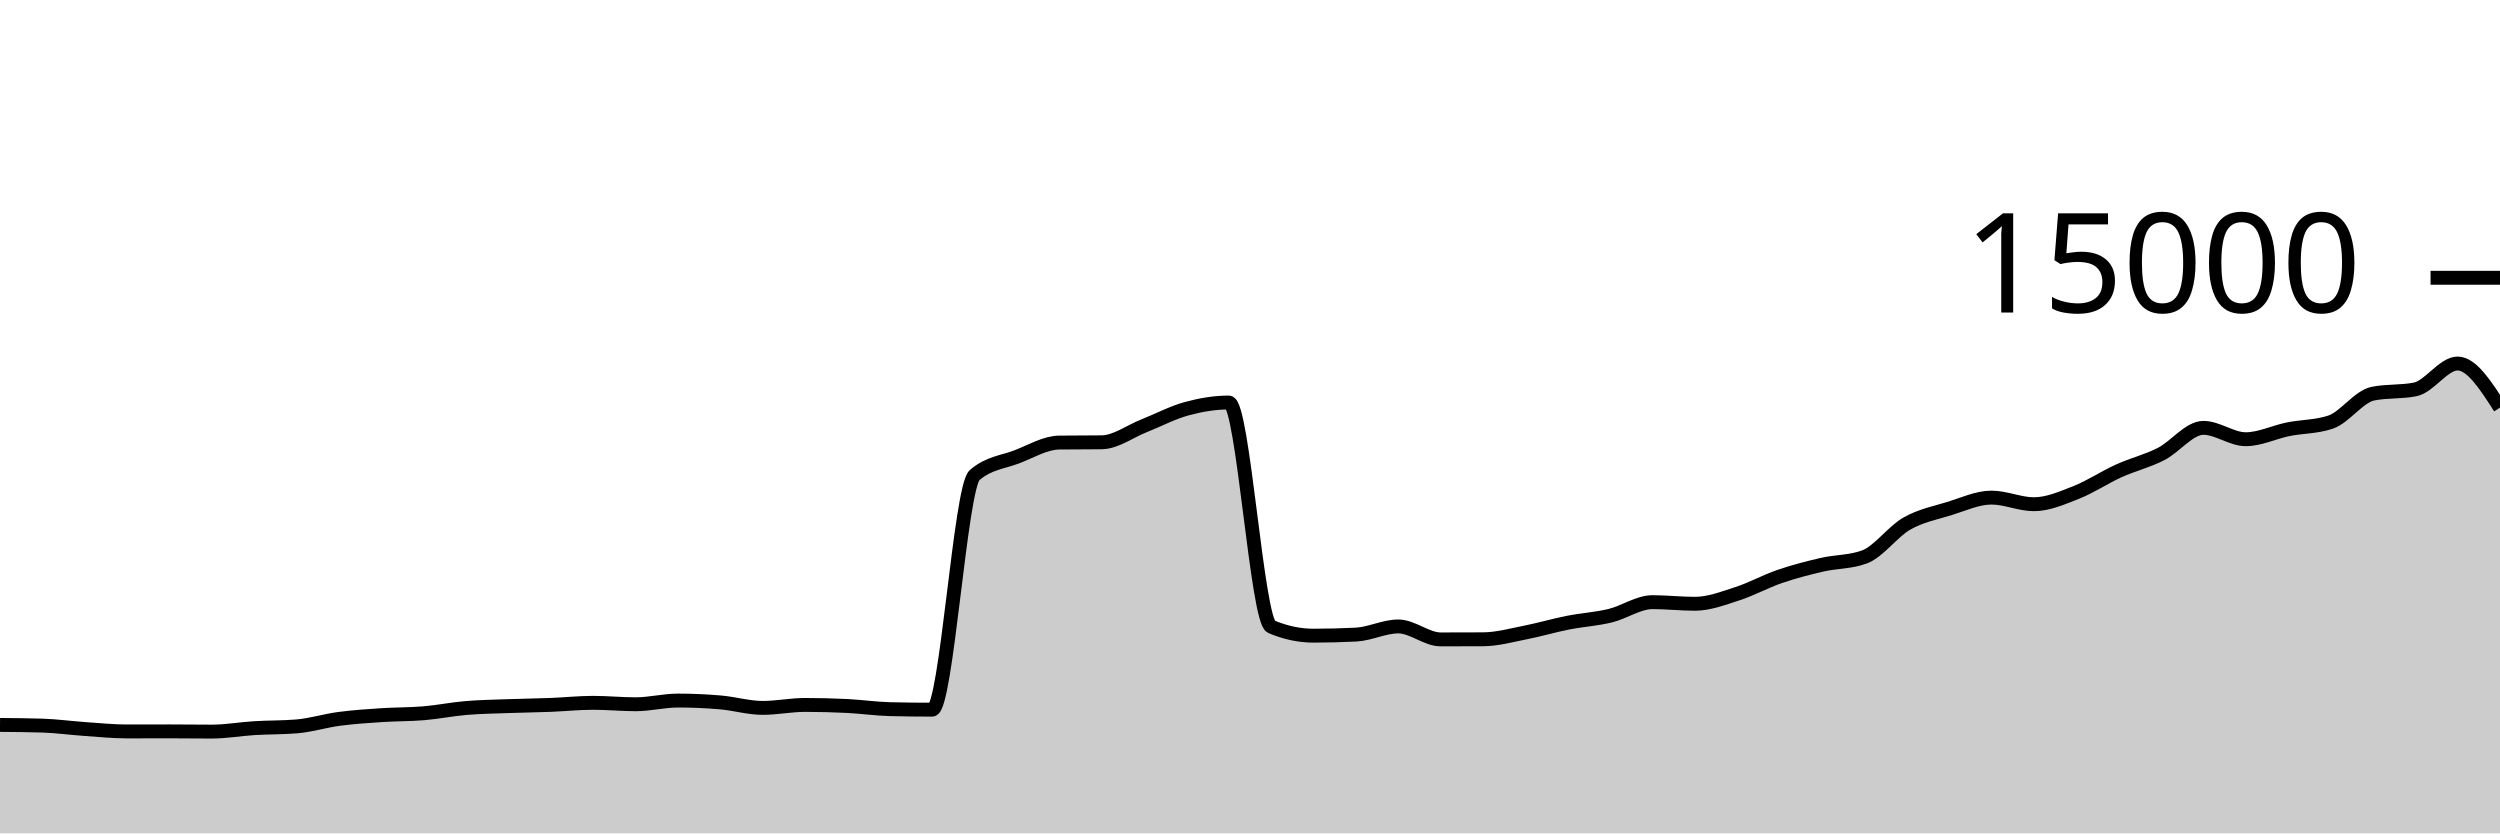
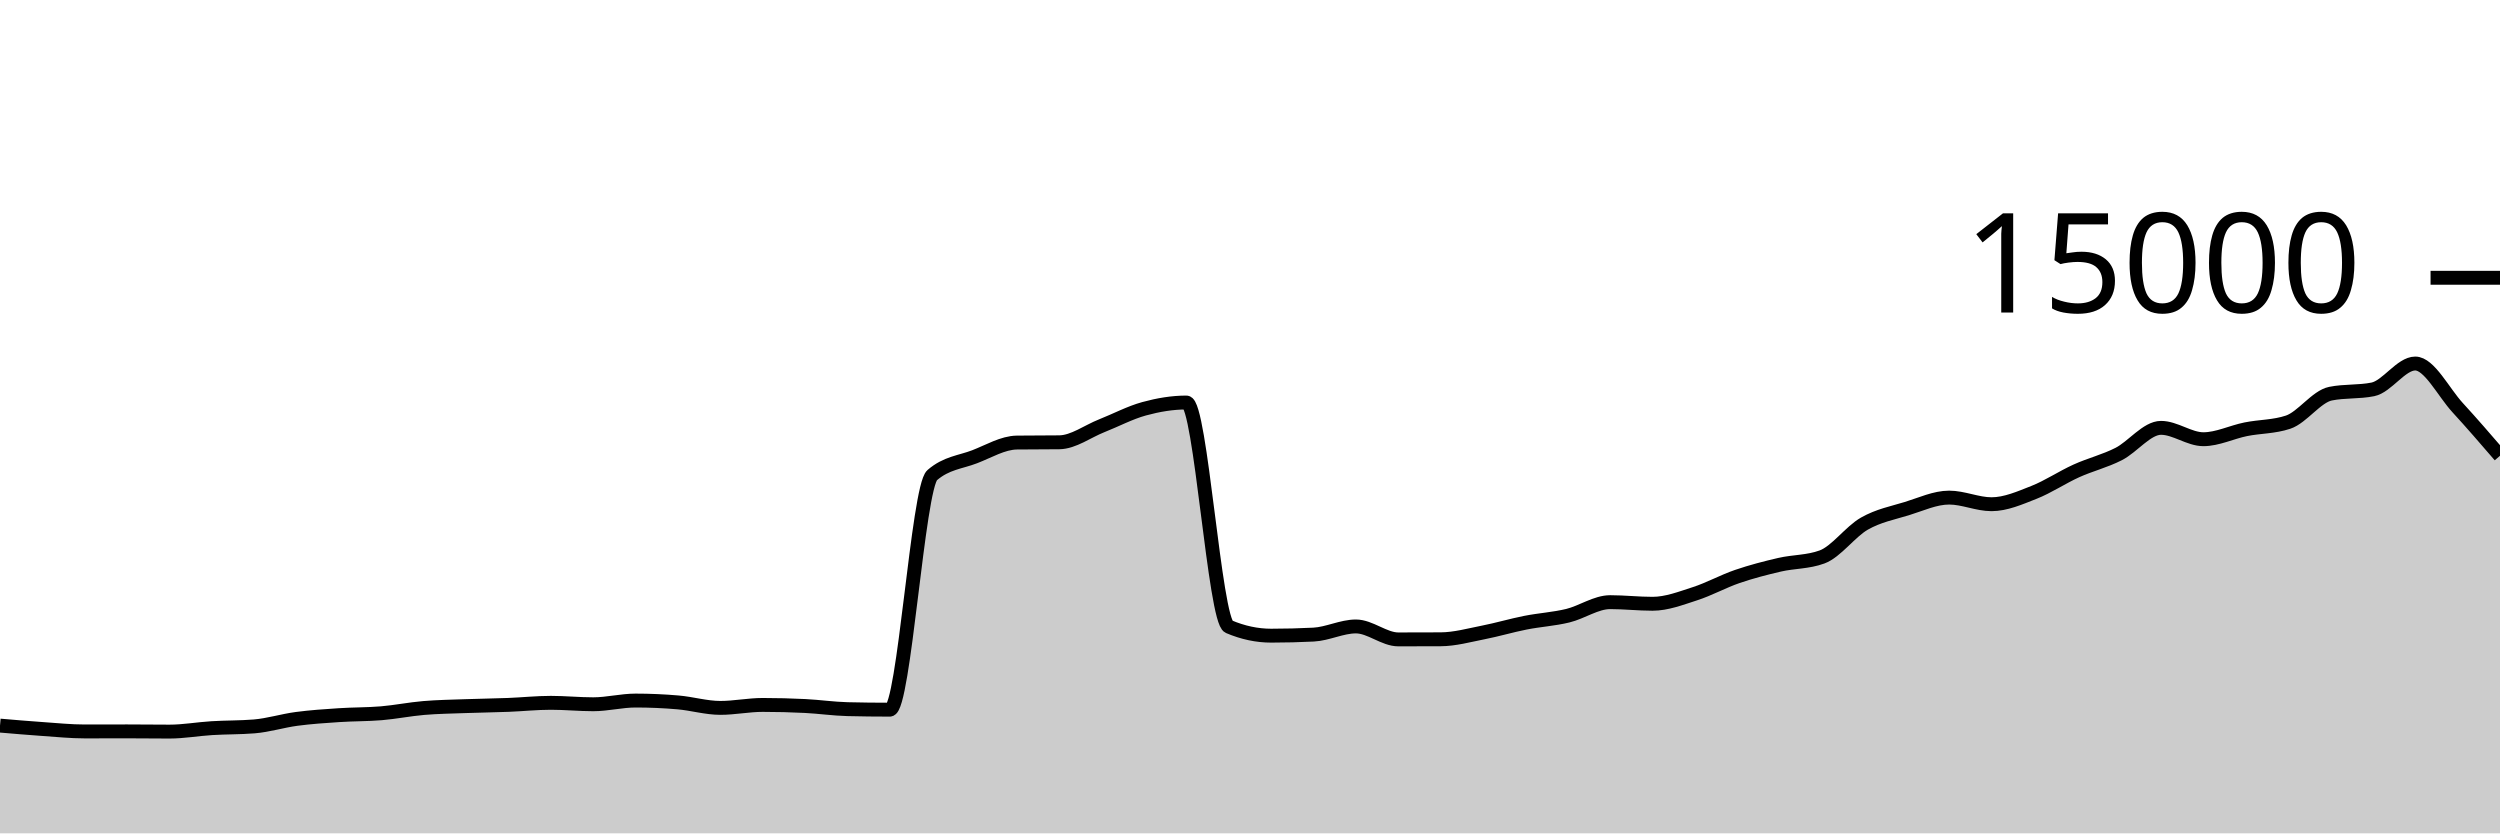
<svg xmlns="http://www.w3.org/2000/svg" viewBox="0 0 180 60">
  <g transform="translate(0,20)">
-     <path class="area" fill="rgba(0, 0, 0, 0.2)" d="M0,32.195C1.017,32.203,2.034,32.211,3.051,32.243C4.068,32.275,5.085,32.418,6.102,32.488C7.119,32.558,8.136,32.664,9.153,32.664C10.169,32.664,11.186,32.659,12.203,32.659C13.22,32.659,14.237,32.675,15.254,32.675C16.271,32.675,17.288,32.489,18.305,32.427C19.322,32.364,20.339,32.385,21.356,32.301C22.373,32.218,23.39,31.895,24.407,31.76C25.424,31.625,26.441,31.558,27.458,31.491C28.475,31.423,29.492,31.44,30.508,31.355C31.525,31.269,32.542,31.062,33.559,30.976C34.576,30.89,35.593,30.877,36.61,30.84C37.627,30.803,38.644,30.792,39.661,30.752C40.678,30.712,41.695,30.603,42.712,30.603C43.729,30.603,44.746,30.707,45.763,30.707C46.78,30.707,47.797,30.44,48.814,30.44C49.831,30.44,50.847,30.485,51.864,30.573C52.881,30.661,53.898,30.968,54.915,30.968C55.932,30.968,56.949,30.755,57.966,30.755C58.983,30.755,60,30.781,61.017,30.832C62.034,30.883,63.051,31.034,64.068,31.059C65.085,31.084,66.102,31.096,67.119,31.096C68.136,31.096,69.153,15.092,70.169,14.211C71.186,13.329,72.203,13.279,73.22,12.888C74.237,12.497,75.254,11.876,76.271,11.864C77.288,11.852,78.305,11.858,79.322,11.845C80.339,11.833,81.356,11.058,82.373,10.656C83.39,10.254,84.407,9.711,85.424,9.432C86.441,9.153,87.458,8.981,88.475,8.981C89.492,8.981,90.508,24.688,91.525,25.12C92.542,25.552,93.559,25.768,94.576,25.768C95.593,25.768,96.61,25.742,97.627,25.691C98.644,25.639,99.661,25.104,100.678,25.104C101.695,25.104,102.712,26.037,103.729,26.037C104.746,26.037,105.763,26.035,106.78,26.029C107.797,26.024,108.814,25.738,109.831,25.539C110.847,25.34,111.864,25.036,112.881,24.835C113.898,24.633,114.915,24.577,115.932,24.331C116.949,24.084,117.966,23.355,118.983,23.355C120,23.355,121.017,23.472,122.034,23.472C123.051,23.472,124.068,23.077,125.085,22.749C126.102,22.422,127.119,21.855,128.136,21.507C129.153,21.159,130.169,20.896,131.186,20.661C132.203,20.427,133.22,20.475,134.237,20.101C135.254,19.728,136.271,18.281,137.288,17.701C138.305,17.121,139.322,16.934,140.339,16.621C141.356,16.309,142.373,15.827,143.39,15.827C144.407,15.827,145.424,16.304,146.441,16.304C147.458,16.304,148.475,15.853,149.492,15.453C150.508,15.054,151.525,14.367,152.542,13.907C153.559,13.446,154.576,13.208,155.593,12.691C156.61,12.174,157.627,10.805,158.644,10.805C159.661,10.805,160.678,11.624,161.695,11.624C162.712,11.624,163.729,11.112,164.746,10.907C165.763,10.702,166.78,10.736,167.797,10.395C168.814,10.053,169.831,8.55,170.847,8.344C171.864,8.138,172.881,8.241,173.898,8.035C174.915,7.828,175.932,6.173,176.949,6.173C177.966,6.173,178.983,7.761,180,9.349L180,40C178.983,40,177.966,40,176.949,40C175.932,40,174.915,40,173.898,40C172.881,40,171.864,40,170.847,40C169.831,40,168.814,40,167.797,40C166.78,40,165.763,40,164.746,40C163.729,40,162.712,40,161.695,40C160.678,40,159.661,40,158.644,40C157.627,40,156.61,40,155.593,40C154.576,40,153.559,40,152.542,40C151.525,40,150.508,40,149.492,40C148.475,40,147.458,40,146.441,40C145.424,40,144.407,40,143.39,40C142.373,40,141.356,40,140.339,40C139.322,40,138.305,40,137.288,40C136.271,40,135.254,40,134.237,40C133.22,40,132.203,40,131.186,40C130.169,40,129.153,40,128.136,40C127.119,40,126.102,40,125.085,40C124.068,40,123.051,40,122.034,40C121.017,40,120,40,118.983,40C117.966,40,116.949,40,115.932,40C114.915,40,113.898,40,112.881,40C111.864,40,110.847,40,109.831,40C108.814,40,107.797,40,106.78,40C105.763,40,104.746,40,103.729,40C102.712,40,101.695,40,100.678,40C99.661,40,98.644,40,97.627,40C96.61,40,95.593,40,94.576,40C93.559,40,92.542,40,91.525,40C90.508,40,89.492,40,88.475,40C87.458,40,86.441,40,85.424,40C84.407,40,83.39,40,82.373,40C81.356,40,80.339,40,79.322,40C78.305,40,77.288,40,76.271,40C75.254,40,74.237,40,73.22,40C72.203,40,71.186,40,70.169,40C69.153,40,68.136,40,67.119,40C66.102,40,65.085,40,64.068,40C63.051,40,62.034,40,61.017,40C60,40,58.983,40,57.966,40C56.949,40,55.932,40,54.915,40C53.898,40,52.881,40,51.864,40C50.847,40,49.831,40,48.814,40C47.797,40,46.78,40,45.763,40C44.746,40,43.729,40,42.712,40C41.695,40,40.678,40,39.661,40C38.644,40,37.627,40,36.61,40C35.593,40,34.576,40,33.559,40C32.542,40,31.525,40,30.508,40C29.492,40,28.475,40,27.458,40C26.441,40,25.424,40,24.407,40C23.39,40,22.373,40,21.356,40C20.339,40,19.322,40,18.305,40C17.288,40,16.271,40,15.254,40C14.237,40,13.22,40,12.203,40C11.186,40,10.169,40,9.153,40C8.136,40,7.119,40,6.102,40C5.085,40,4.068,40,3.051,40C2.034,40,1.017,40,0,40Z" />
-     <path class="line" stroke="black" fill="none" d="M0,32.195C1.017,32.203,2.034,32.211,3.051,32.243C4.068,32.275,5.085,32.418,6.102,32.488C7.119,32.558,8.136,32.664,9.153,32.664C10.169,32.664,11.186,32.659,12.203,32.659C13.22,32.659,14.237,32.675,15.254,32.675C16.271,32.675,17.288,32.489,18.305,32.427C19.322,32.364,20.339,32.385,21.356,32.301C22.373,32.218,23.39,31.895,24.407,31.76C25.424,31.625,26.441,31.558,27.458,31.491C28.475,31.423,29.492,31.44,30.508,31.355C31.525,31.269,32.542,31.062,33.559,30.976C34.576,30.89,35.593,30.877,36.61,30.84C37.627,30.803,38.644,30.792,39.661,30.752C40.678,30.712,41.695,30.603,42.712,30.603C43.729,30.603,44.746,30.707,45.763,30.707C46.78,30.707,47.797,30.44,48.814,30.44C49.831,30.44,50.847,30.485,51.864,30.573C52.881,30.661,53.898,30.968,54.915,30.968C55.932,30.968,56.949,30.755,57.966,30.755C58.983,30.755,60,30.781,61.017,30.832C62.034,30.883,63.051,31.034,64.068,31.059C65.085,31.084,66.102,31.096,67.119,31.096C68.136,31.096,69.153,15.092,70.169,14.211C71.186,13.329,72.203,13.279,73.22,12.888C74.237,12.497,75.254,11.876,76.271,11.864C77.288,11.852,78.305,11.858,79.322,11.845C80.339,11.833,81.356,11.058,82.373,10.656C83.39,10.254,84.407,9.711,85.424,9.432C86.441,9.153,87.458,8.981,88.475,8.981C89.492,8.981,90.508,24.688,91.525,25.12C92.542,25.552,93.559,25.768,94.576,25.768C95.593,25.768,96.61,25.742,97.627,25.691C98.644,25.639,99.661,25.104,100.678,25.104C101.695,25.104,102.712,26.037,103.729,26.037C104.746,26.037,105.763,26.035,106.78,26.029C107.797,26.024,108.814,25.738,109.831,25.539C110.847,25.34,111.864,25.036,112.881,24.835C113.898,24.633,114.915,24.577,115.932,24.331C116.949,24.084,117.966,23.355,118.983,23.355C120,23.355,121.017,23.472,122.034,23.472C123.051,23.472,124.068,23.077,125.085,22.749C126.102,22.422,127.119,21.855,128.136,21.507C129.153,21.159,130.169,20.896,131.186,20.661C132.203,20.427,133.22,20.475,134.237,20.101C135.254,19.728,136.271,18.281,137.288,17.701C138.305,17.121,139.322,16.934,140.339,16.621C141.356,16.309,142.373,15.827,143.39,15.827C144.407,15.827,145.424,16.304,146.441,16.304C147.458,16.304,148.475,15.853,149.492,15.453C150.508,15.054,151.525,14.367,152.542,13.907C153.559,13.446,154.576,13.208,155.593,12.691C156.61,12.174,157.627,10.805,158.644,10.805C159.661,10.805,160.678,11.624,161.695,11.624C162.712,11.624,163.729,11.112,164.746,10.907C165.763,10.702,166.78,10.736,167.797,10.395C168.814,10.053,169.831,8.55,170.847,8.344C171.864,8.138,172.881,8.241,173.898,8.035C174.915,7.828,175.932,6.173,176.949,6.173C177.966,6.173,178.983,7.761,180,9.349" />
+     <path class="area" fill="rgba(0, 0, 0, 0.2)" d="M0,32.243C1.017,32.33,2.034,32.418,3.051,32.488C4.068,32.558,5.085,32.664,6.102,32.664C7.119,32.664,8.136,32.659,9.153,32.659C10.169,32.659,11.186,32.675,12.203,32.675C13.22,32.675,14.237,32.489,15.254,32.427C16.271,32.364,17.288,32.385,18.305,32.301C19.322,32.218,20.339,31.895,21.356,31.76C22.373,31.625,23.39,31.558,24.407,31.491C25.424,31.423,26.441,31.44,27.458,31.355C28.475,31.269,29.492,31.062,30.508,30.976C31.525,30.89,32.542,30.877,33.559,30.84C34.576,30.803,35.593,30.792,36.61,30.752C37.627,30.712,38.644,30.603,39.661,30.603C40.678,30.603,41.695,30.707,42.712,30.707C43.729,30.707,44.746,30.44,45.763,30.44C46.78,30.44,47.797,30.485,48.814,30.573C49.831,30.661,50.847,30.968,51.864,30.968C52.881,30.968,53.898,30.755,54.915,30.755C55.932,30.755,56.949,30.781,57.966,30.832C58.983,30.883,60,31.034,61.017,31.059C62.034,31.084,63.051,31.096,64.068,31.096C65.085,31.096,66.102,15.092,67.119,14.211C68.136,13.329,69.153,13.279,70.169,12.888C71.186,12.497,72.203,11.876,73.22,11.864C74.237,11.852,75.254,11.858,76.271,11.845C77.288,11.833,78.305,11.058,79.322,10.656C80.339,10.254,81.356,9.711,82.373,9.432C83.39,9.153,84.407,8.981,85.424,8.981C86.441,8.981,87.458,24.688,88.475,25.12C89.492,25.552,90.508,25.768,91.525,25.768C92.542,25.768,93.559,25.742,94.576,25.691C95.593,25.639,96.61,25.104,97.627,25.104C98.644,25.104,99.661,26.037,100.678,26.037C101.695,26.037,102.712,26.035,103.729,26.029C104.746,26.024,105.763,25.738,106.78,25.539C107.797,25.34,108.814,25.036,109.831,24.835C110.847,24.633,111.864,24.577,112.881,24.331C113.898,24.084,114.915,23.355,115.932,23.355C116.949,23.355,117.966,23.472,118.983,23.472C120,23.472,121.017,23.077,122.034,22.749C123.051,22.422,124.068,21.855,125.085,21.507C126.102,21.159,127.119,20.896,128.136,20.661C129.153,20.427,130.169,20.475,131.186,20.101C132.203,19.728,133.22,18.281,134.237,17.701C135.254,17.121,136.271,16.934,137.288,16.621C138.305,16.309,139.322,15.827,140.339,15.827C141.356,15.827,142.373,16.304,143.39,16.304C144.407,16.304,145.424,15.853,146.441,15.453C147.458,15.054,148.475,14.367,149.492,13.907C150.508,13.446,151.525,13.208,152.542,12.691C153.559,12.174,154.576,10.805,155.593,10.805C156.61,10.805,157.627,11.624,158.644,11.624C159.661,11.624,160.678,11.112,161.695,10.907C162.712,10.702,163.729,10.736,164.746,10.395C165.763,10.053,166.78,8.55,167.797,8.344C168.814,8.138,169.831,8.241,170.847,8.035C171.864,7.828,172.881,6.173,173.898,6.173C174.915,6.173,175.932,8.242,176.949,9.349C177.966,10.456,178.983,11.636,180,12.816L180,40C178.983,40,177.966,40,176.949,40C175.932,40,174.915,40,173.898,40C172.881,40,171.864,40,170.847,40C169.831,40,168.814,40,167.797,40C166.78,40,165.763,40,164.746,40C163.729,40,162.712,40,161.695,40C160.678,40,159.661,40,158.644,40C157.627,40,156.61,40,155.593,40C154.576,40,153.559,40,152.542,40C151.525,40,150.508,40,149.492,40C148.475,40,147.458,40,146.441,40C145.424,40,144.407,40,143.39,40C142.373,40,141.356,40,140.339,40C139.322,40,138.305,40,137.288,40C136.271,40,135.254,40,134.237,40C133.22,40,132.203,40,131.186,40C130.169,40,129.153,40,128.136,40C127.119,40,126.102,40,125.085,40C124.068,40,123.051,40,122.034,40C121.017,40,120,40,118.983,40C117.966,40,116.949,40,115.932,40C114.915,40,113.898,40,112.881,40C111.864,40,110.847,40,109.831,40C108.814,40,107.797,40,106.78,40C105.763,40,104.746,40,103.729,40C102.712,40,101.695,40,100.678,40C99.661,40,98.644,40,97.627,40C96.61,40,95.593,40,94.576,40C93.559,40,92.542,40,91.525,40C90.508,40,89.492,40,88.475,40C87.458,40,86.441,40,85.424,40C84.407,40,83.39,40,82.373,40C81.356,40,80.339,40,79.322,40C78.305,40,77.288,40,76.271,40C75.254,40,74.237,40,73.22,40C72.203,40,71.186,40,70.169,40C69.153,40,68.136,40,67.119,40C66.102,40,65.085,40,64.068,40C63.051,40,62.034,40,61.017,40C60,40,58.983,40,57.966,40C56.949,40,55.932,40,54.915,40C53.898,40,52.881,40,51.864,40C50.847,40,49.831,40,48.814,40C47.797,40,46.78,40,45.763,40C44.746,40,43.729,40,42.712,40C41.695,40,40.678,40,39.661,40C38.644,40,37.627,40,36.61,40C35.593,40,34.576,40,33.559,40C32.542,40,31.525,40,30.508,40C29.492,40,28.475,40,27.458,40C26.441,40,25.424,40,24.407,40C23.39,40,22.373,40,21.356,40C20.339,40,19.322,40,18.305,40C17.288,40,16.271,40,15.254,40C14.237,40,13.22,40,12.203,40C11.186,40,10.169,40,9.153,40C8.136,40,7.119,40,6.102,40C5.085,40,4.068,40,3.051,40C2.034,40,1.017,40,0,40Z" />
+     <path class="line" stroke="black" fill="none" d="M0,32.243C1.017,32.33,2.034,32.418,3.051,32.488C4.068,32.558,5.085,32.664,6.102,32.664C7.119,32.664,8.136,32.659,9.153,32.659C10.169,32.659,11.186,32.675,12.203,32.675C13.22,32.675,14.237,32.489,15.254,32.427C16.271,32.364,17.288,32.385,18.305,32.301C19.322,32.218,20.339,31.895,21.356,31.76C22.373,31.625,23.39,31.558,24.407,31.491C25.424,31.423,26.441,31.44,27.458,31.355C28.475,31.269,29.492,31.062,30.508,30.976C31.525,30.89,32.542,30.877,33.559,30.84C34.576,30.803,35.593,30.792,36.61,30.752C37.627,30.712,38.644,30.603,39.661,30.603C40.678,30.603,41.695,30.707,42.712,30.707C43.729,30.707,44.746,30.44,45.763,30.44C46.78,30.44,47.797,30.485,48.814,30.573C49.831,30.661,50.847,30.968,51.864,30.968C52.881,30.968,53.898,30.755,54.915,30.755C55.932,30.755,56.949,30.781,57.966,30.832C58.983,30.883,60,31.034,61.017,31.059C62.034,31.084,63.051,31.096,64.068,31.096C65.085,31.096,66.102,15.092,67.119,14.211C68.136,13.329,69.153,13.279,70.169,12.888C71.186,12.497,72.203,11.876,73.22,11.864C74.237,11.852,75.254,11.858,76.271,11.845C77.288,11.833,78.305,11.058,79.322,10.656C80.339,10.254,81.356,9.711,82.373,9.432C83.39,9.153,84.407,8.981,85.424,8.981C86.441,8.981,87.458,24.688,88.475,25.12C89.492,25.552,90.508,25.768,91.525,25.768C92.542,25.768,93.559,25.742,94.576,25.691C95.593,25.639,96.61,25.104,97.627,25.104C98.644,25.104,99.661,26.037,100.678,26.037C101.695,26.037,102.712,26.035,103.729,26.029C104.746,26.024,105.763,25.738,106.78,25.539C107.797,25.34,108.814,25.036,109.831,24.835C110.847,24.633,111.864,24.577,112.881,24.331C113.898,24.084,114.915,23.355,115.932,23.355C116.949,23.355,117.966,23.472,118.983,23.472C120,23.472,121.017,23.077,122.034,22.749C123.051,22.422,124.068,21.855,125.085,21.507C126.102,21.159,127.119,20.896,128.136,20.661C129.153,20.427,130.169,20.475,131.186,20.101C132.203,19.728,133.22,18.281,134.237,17.701C135.254,17.121,136.271,16.934,137.288,16.621C138.305,16.309,139.322,15.827,140.339,15.827C141.356,15.827,142.373,16.304,143.39,16.304C144.407,16.304,145.424,15.853,146.441,15.453C147.458,15.054,148.475,14.367,149.492,13.907C150.508,13.446,151.525,13.208,152.542,12.691C153.559,12.174,154.576,10.805,155.593,10.805C156.61,10.805,157.627,11.624,158.644,11.624C159.661,11.624,160.678,11.112,161.695,10.907C162.712,10.702,163.729,10.736,164.746,10.395C165.763,10.053,166.78,8.55,167.797,8.344C168.814,8.138,169.831,8.241,170.847,8.035C171.864,7.828,172.881,6.173,173.898,6.173C174.915,6.173,175.932,8.242,176.949,9.349C177.966,10.456,178.983,11.636,180,12.816" />
    <path class="axis-ceiling" stroke-width="1" stroke="black" fill="none" d="M175,0L180,0" />
    <text class="axis-ceiling-label" font-family="sans-serif" text-anchor="end" font-size="10px" x="170" y="2.5">15000</text>
  </g>
</svg>
